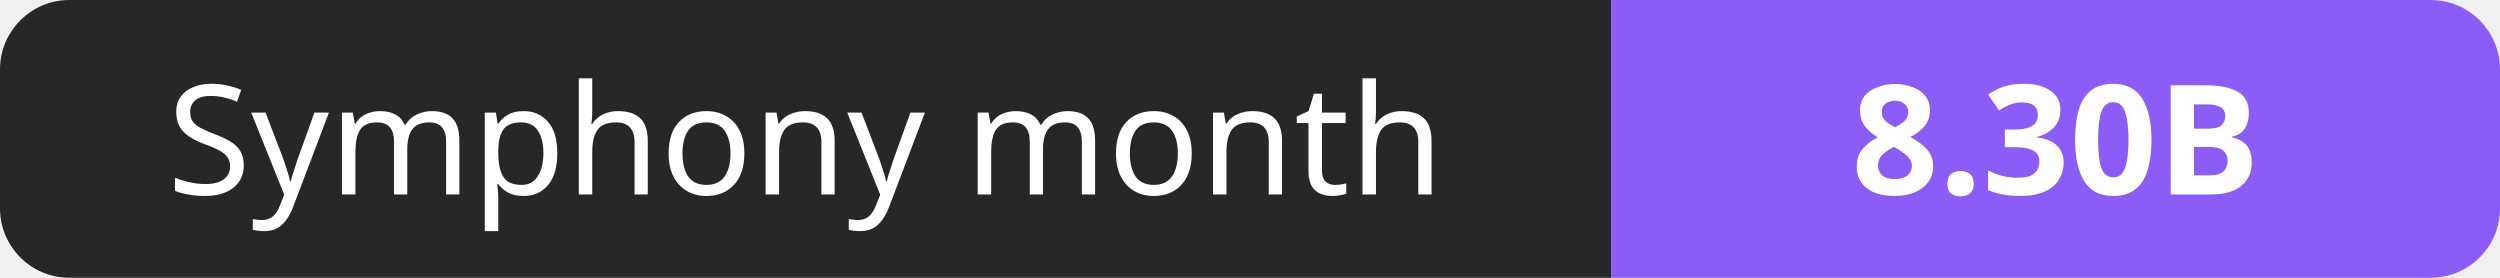
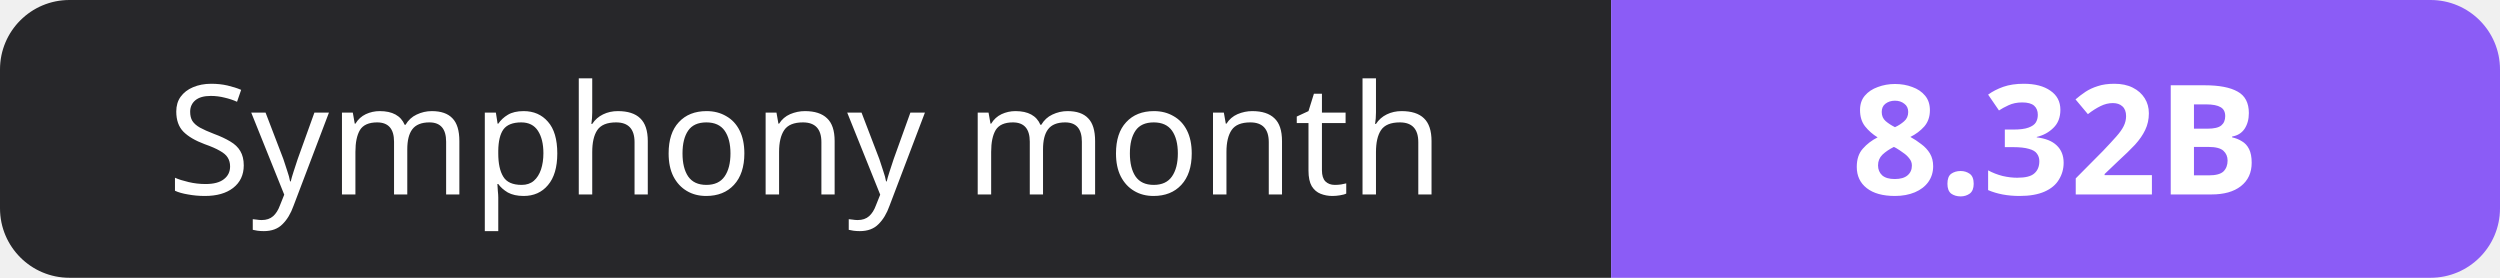
- <svg xmlns="http://www.w3.org/2000/svg" width="180" height="20" role="img" aria-label="Symphony month: 8.30B">
+ <svg xmlns="http://www.w3.org/2000/svg" width="180" height="20" role="img" aria-label="Symphony month: 8.32B">
  <clipPath id="r">
    <rect width="180" height="20" rx="5" fill="#fff" />
  </clipPath>
  <g clip-path="url(#r)">
    <rect width="116" height="20" fill="#27272a" />
    <rect x="116" width="64" height="20" fill="#8b5cf6" />
  </g>
  <g fill="#fff" text-anchor="middle" font-family="Verdana,Geneva,sans-serif" font-size="11">
    <text x="58.0" y="14">Symphony month</text>
-     <text x="148.0" y="14" font-weight="700">8.30B</text>
+     <text x="148.0" y="14" font-weight="700">8.32B</text>
  </g>
</svg>
